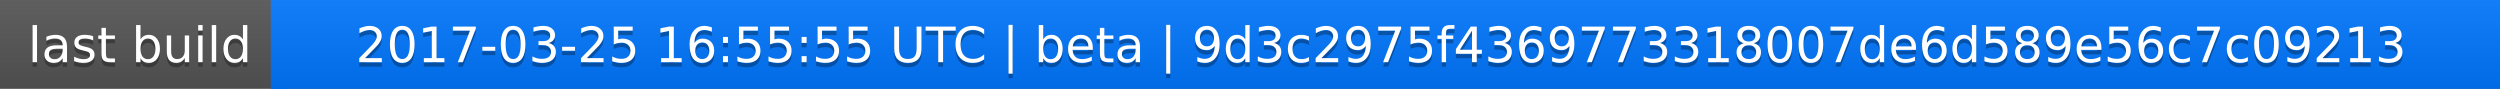
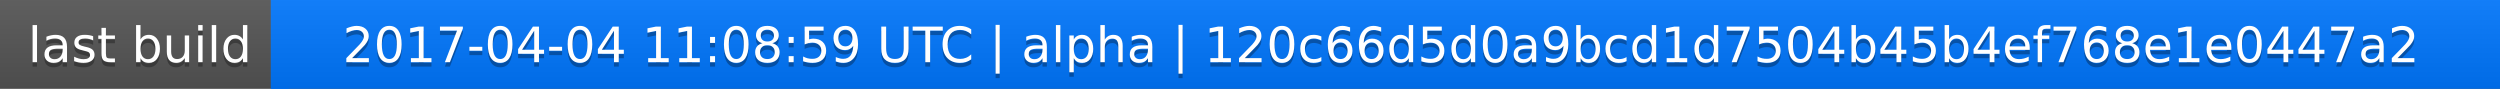
<svg xmlns="http://www.w3.org/2000/svg" width="563" height="20">
  <linearGradient id="a" x2="0" y2="100%">
    <stop offset="0" stop-color="#bbb" stop-opacity=".1" />
    <stop offset="1" stop-opacity=".1" />
  </linearGradient>
  <rect rx="0" width="563" height="20" fill="#555" />
  <rect rx="0" x="61" width="502" height="20" fill="#07f" />
  <path fill="#07f" d="M61 0h4v20h-4z" />
  <rect rx="0" width="563" height="20" fill="url(#a)" />
  <g fill="#fff" text-anchor="middle" font-family="DejaVu Sans,Verdana,Geneva,sans-serif" font-size="11">
    <text x="31.5" y="15" fill="#010101" fill-opacity=".3">last build</text>
    <text x="31.5" y="14">last build</text>
-     <text x="311" y="15" fill="#010101" fill-opacity=".3">2017-03-25 16:55:55 UTC | beta | 9d3c2975f4369773318007de6d589e56c7c09213</text>
-     <text x="311" y="14">2017-03-25 16:55:55 UTC | beta | 9d3c2975f4369773318007de6d589e56c7c09213</text>
+     <text x="311" y="15" fill="#010101" fill-opacity=".3">2017-04-04 11:08:59 UTC | alpha | 120c66d5d0a9bcd1d7504b45b4ef768e1e0447a2</text>
+     <text x="311" y="14">2017-04-04 11:08:59 UTC | alpha | 120c66d5d0a9bcd1d7504b45b4ef768e1e0447a2</text>
  </g>
</svg>
